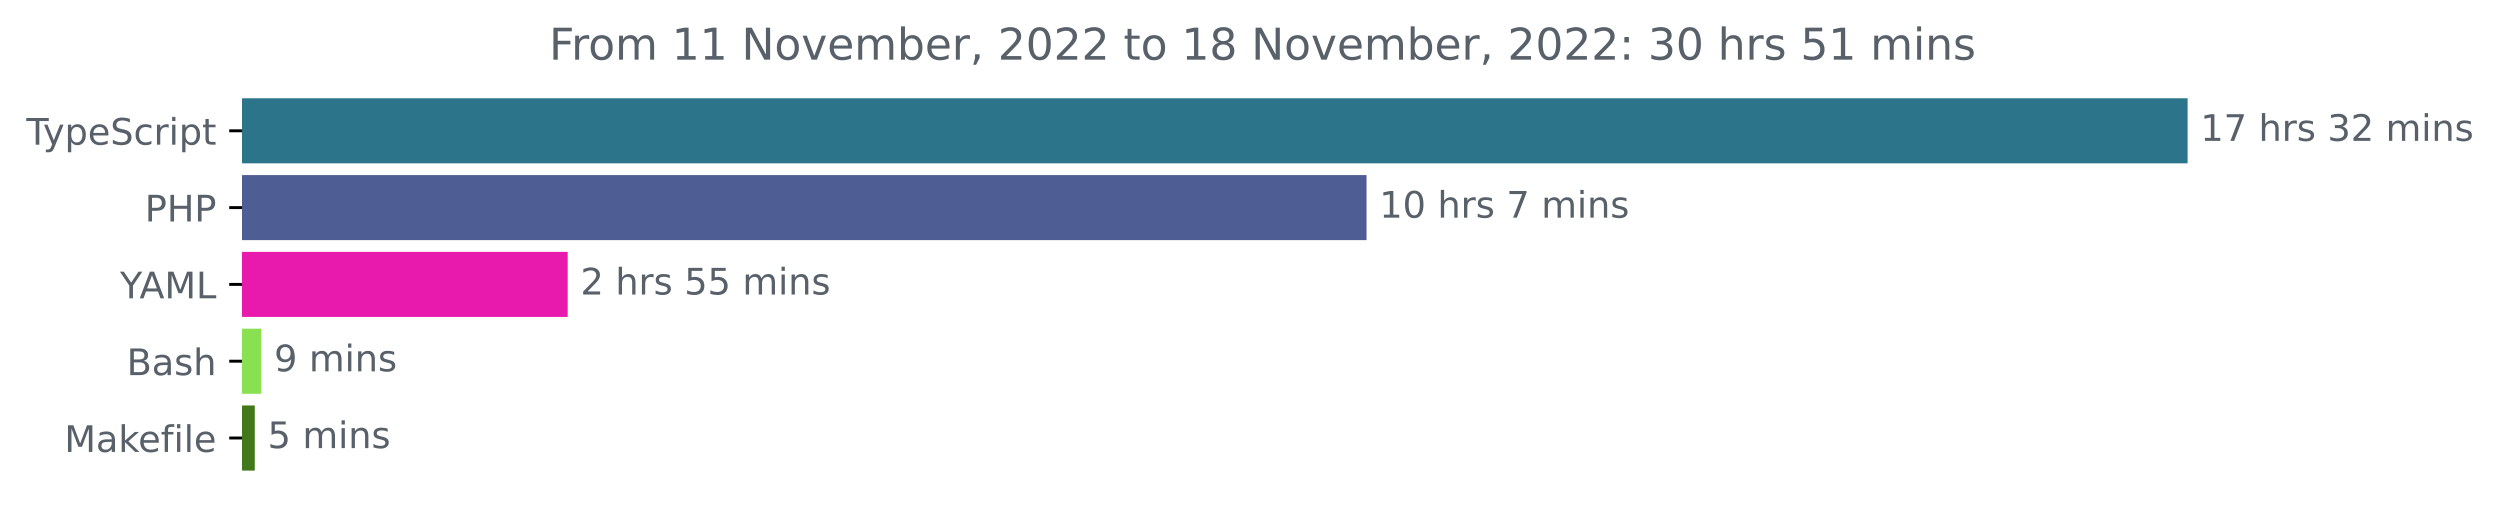
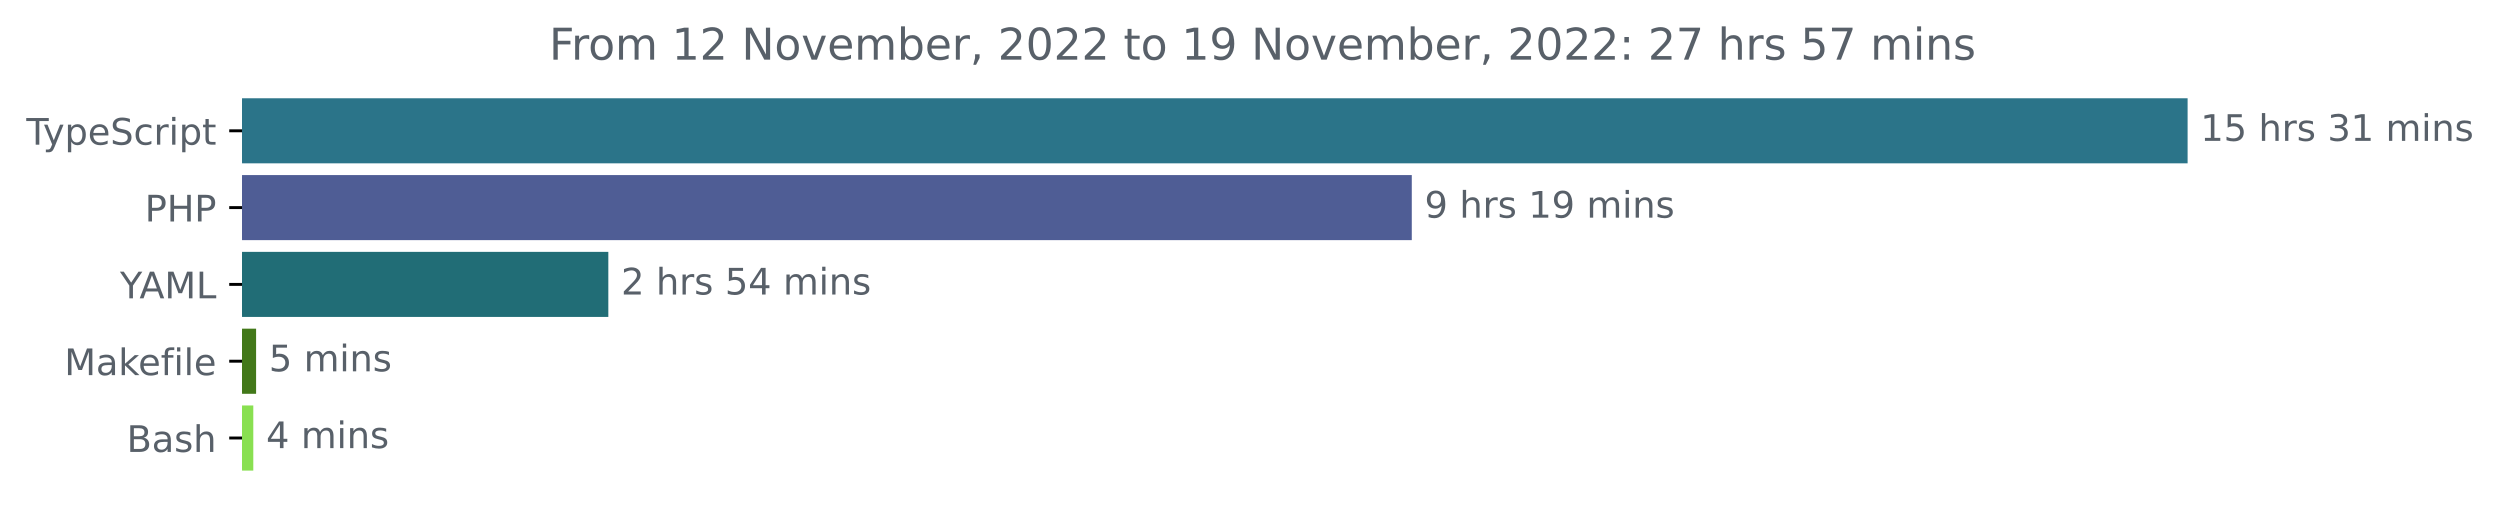
<svg xmlns="http://www.w3.org/2000/svg" xmlns:xlink="http://www.w3.org/1999/xlink" width="683.507pt" height="140.398pt" viewBox="0 0 683.507 140.398" version="1.1">
  <defs>
    <style type="text/css">*{stroke-linejoin: round; stroke-linecap: butt}</style>
  </defs>
  <g id="figure_1">
    <g id="patch_1">
      <path d="M -0 140.398  L 683.507 140.398  L 683.507 0  L -0 0  L -0 140.398  z " style="fill: none" />
    </g>
    <g id="axes_1">
      <g id="patch_2">
-         <path d="M 66.17 27.358  L 597.599 27.358  L 597.599 44.158  L 66.17 44.158  z " clip-path="url(#p648413f2ac)" style="fill: #2b7489; stroke: #2b7489; stroke-linejoin: miter" />
+         <path d="M 66.17 27.358  L 597.599 27.358  L 597.599 44.158  L 66.17 44.158  z " clip-path="url(#p3f42fe7e9b)" style="fill: #2b7489; stroke: #2b7489; stroke-linejoin: miter" />
      </g>
      <g id="patch_3">
-         <path d="M 66.17 48.358  L 373.116 48.358  L 373.116 65.158  L 66.17 65.158  z " clip-path="url(#p648413f2ac)" style="fill: #4f5d95; stroke: #4f5d95; stroke-linejoin: miter" />
+         <path d="M 66.17 48.358  L 385.486 48.358  L 385.486 65.158  L 66.17 65.158  z " clip-path="url(#p3f42fe7e9b)" style="fill: #4f5d95; stroke: #4f5d95; stroke-linejoin: miter" />
      </g>
      <g id="patch_4">
-         <path d="M 66.17 69.358  L 154.711 69.358  L 154.711 86.158  L 66.17 86.158  z " clip-path="url(#p648413f2ac)" style="fill: #e81aad; stroke: #e81aad; stroke-linejoin: miter" />
+         <path d="M 66.17 69.358  L 165.819 69.358  L 165.819 86.158  L 66.17 86.158  z " clip-path="url(#p3f42fe7e9b)" style="fill: #216d76; stroke: #216d76; stroke-linejoin: miter" />
      </g>
      <g id="patch_5">
-         <path d="M 66.17 90.358  L 70.939 90.358  L 70.939 107.158  L 66.17 107.158  z " clip-path="url(#p648413f2ac)" style="fill: #89e051; stroke: #89e051; stroke-linejoin: miter" />
+         <path d="M 66.17 90.358  L 69.517 90.358  L 69.517 107.158  L 66.17 107.158  z " clip-path="url(#p3f42fe7e9b)" style="fill: #427819; stroke: #427819; stroke-linejoin: miter" />
      </g>
      <g id="patch_6">
-         <path d="M 66.17 111.358  L 69.162 111.358  L 69.162 128.158  L 66.17 128.158  z " clip-path="url(#p648413f2ac)" style="fill: #427819; stroke: #427819; stroke-linejoin: miter" />
+         <path d="M 66.17 111.358  L 68.752 111.358  L 68.752 128.158  L 66.17 128.158  z " clip-path="url(#p3f42fe7e9b)" style="fill: #89e051; stroke: #89e051; stroke-linejoin: miter" />
      </g>
      <g id="matplotlib.axis_1" />
      <g id="matplotlib.axis_2">
        <g id="ytick_1">
          <g id="line2d_1">
            <defs>
-               <path id="mdcb3ead3de" d="M 0 0  L -3.5 0  " style="stroke: #000000; stroke-width: 0.8" />
+               <path id="mea7bbbd27f" d="M 0 0  L -3.5 0  " style="stroke: #000000; stroke-width: 0.8" />
            </defs>
            <g>
-               <use xlink:href="#mdcb3ead3de" x="66.17" y="35.758" style="stroke: #000000; stroke-width: 0.8" />
+               <use xlink:href="#mea7bbbd27f" x="66.17" y="35.758" style="stroke: #000000; stroke-width: 0.8" />
            </g>
          </g>
          <g id="text_1">
            <g style="fill: #586069" transform="translate(7.2 39.55734)scale(0.1 -0.1)">
              <defs>
                <path id="DejaVuSans-54" d="M -19 4666  L 3928 4666  L 3928 4134  L 2272 4134  L 2272 0  L 1638 0  L 1638 4134  L -19 4134  L -19 4666  z " transform="scale(0.015625)" />
                <path id="DejaVuSans-79" d="M 2059 -325  Q 1816 -950 1584 -1140  Q 1353 -1331 966 -1331  L 506 -1331  L 506 -850  L 844 -850  Q 1081 -850 1212 -737  Q 1344 -625 1503 -206  L 1606 56  L 191 3500  L 800 3500  L 1894 763  L 2988 3500  L 3597 3500  L 2059 -325  z " transform="scale(0.015625)" />
                <path id="DejaVuSans-70" d="M 1159 525  L 1159 -1331  L 581 -1331  L 581 3500  L 1159 3500  L 1159 2969  Q 1341 3281 1617 3432  Q 1894 3584 2278 3584  Q 2916 3584 3314 3078  Q 3713 2572 3713 1747  Q 3713 922 3314 415  Q 2916 -91 2278 -91  Q 1894 -91 1617 61  Q 1341 213 1159 525  z M 3116 1747  Q 3116 2381 2855 2742  Q 2594 3103 2138 3103  Q 1681 3103 1420 2742  Q 1159 2381 1159 1747  Q 1159 1113 1420 752  Q 1681 391 2138 391  Q 2594 391 2855 752  Q 3116 1113 3116 1747  z " transform="scale(0.015625)" />
                <path id="DejaVuSans-65" d="M 3597 1894  L 3597 1613  L 953 1613  Q 991 1019 1311 708  Q 1631 397 2203 397  Q 2534 397 2845 478  Q 3156 559 3463 722  L 3463 178  Q 3153 47 2828 -22  Q 2503 -91 2169 -91  Q 1331 -91 842 396  Q 353 884 353 1716  Q 353 2575 817 3079  Q 1281 3584 2069 3584  Q 2775 3584 3186 3129  Q 3597 2675 3597 1894  z M 3022 2063  Q 3016 2534 2758 2815  Q 2500 3097 2075 3097  Q 1594 3097 1305 2825  Q 1016 2553 972 2059  L 3022 2063  z " transform="scale(0.015625)" />
                <path id="DejaVuSans-53" d="M 3425 4513  L 3425 3897  Q 3066 4069 2747 4153  Q 2428 4238 2131 4238  Q 1616 4238 1336 4038  Q 1056 3838 1056 3469  Q 1056 3159 1242 3001  Q 1428 2844 1947 2747  L 2328 2669  Q 3034 2534 3370 2195  Q 3706 1856 3706 1288  Q 3706 609 3251 259  Q 2797 -91 1919 -91  Q 1588 -91 1214 -16  Q 841 59 441 206  L 441 856  Q 825 641 1194 531  Q 1563 422 1919 422  Q 2459 422 2753 634  Q 3047 847 3047 1241  Q 3047 1584 2836 1778  Q 2625 1972 2144 2069  L 1759 2144  Q 1053 2284 737 2584  Q 422 2884 422 3419  Q 422 4038 858 4394  Q 1294 4750 2059 4750  Q 2388 4750 2728 4690  Q 3069 4631 3425 4513  z " transform="scale(0.015625)" />
                <path id="DejaVuSans-63" d="M 3122 3366  L 3122 2828  Q 2878 2963 2633 3030  Q 2388 3097 2138 3097  Q 1578 3097 1268 2742  Q 959 2388 959 1747  Q 959 1106 1268 751  Q 1578 397 2138 397  Q 2388 397 2633 464  Q 2878 531 3122 666  L 3122 134  Q 2881 22 2623 -34  Q 2366 -91 2075 -91  Q 1284 -91 818 406  Q 353 903 353 1747  Q 353 2603 823 3093  Q 1294 3584 2113 3584  Q 2378 3584 2631 3529  Q 2884 3475 3122 3366  z " transform="scale(0.015625)" />
                <path id="DejaVuSans-72" d="M 2631 2963  Q 2534 3019 2420 3045  Q 2306 3072 2169 3072  Q 1681 3072 1420 2755  Q 1159 2438 1159 1844  L 1159 0  L 581 0  L 581 3500  L 1159 3500  L 1159 2956  Q 1341 3275 1631 3429  Q 1922 3584 2338 3584  Q 2397 3584 2469 3576  Q 2541 3569 2628 3553  L 2631 2963  z " transform="scale(0.015625)" />
                <path id="DejaVuSans-69" d="M 603 3500  L 1178 3500  L 1178 0  L 603 0  L 603 3500  z M 603 4863  L 1178 4863  L 1178 4134  L 603 4134  L 603 4863  z " transform="scale(0.015625)" />
                <path id="DejaVuSans-74" d="M 1172 4494  L 1172 3500  L 2356 3500  L 2356 3053  L 1172 3053  L 1172 1153  Q 1172 725 1289 603  Q 1406 481 1766 481  L 2356 481  L 2356 0  L 1766 0  Q 1100 0 847 248  Q 594 497 594 1153  L 594 3053  L 172 3053  L 172 3500  L 594 3500  L 594 4494  L 1172 4494  z " transform="scale(0.015625)" />
              </defs>
              <use xlink:href="#DejaVuSans-54" />
              <use xlink:href="#DejaVuSans-79" x="45.459" />
              <use xlink:href="#DejaVuSans-70" x="104.639" />
              <use xlink:href="#DejaVuSans-65" x="168.115" />
              <use xlink:href="#DejaVuSans-53" x="229.639" />
              <use xlink:href="#DejaVuSans-63" x="293.115" />
              <use xlink:href="#DejaVuSans-72" x="348.096" />
              <use xlink:href="#DejaVuSans-69" x="389.209" />
              <use xlink:href="#DejaVuSans-70" x="416.992" />
              <use xlink:href="#DejaVuSans-74" x="480.469" />
            </g>
          </g>
        </g>
        <g id="ytick_2">
          <g id="line2d_2">
            <g>
-               <use xlink:href="#mdcb3ead3de" x="66.17" y="56.758" style="stroke: #000000; stroke-width: 0.8" />
+               <use xlink:href="#mea7bbbd27f" x="66.17" y="56.758" style="stroke: #000000; stroke-width: 0.8" />
            </g>
          </g>
          <g id="text_2">
            <g style="fill: #586069" transform="translate(39.59063 60.55734)scale(0.1 -0.1)">
              <defs>
                <path id="DejaVuSans-50" d="M 1259 4147  L 1259 2394  L 2053 2394  Q 2494 2394 2734 2622  Q 2975 2850 2975 3272  Q 2975 3691 2734 3919  Q 2494 4147 2053 4147  L 1259 4147  z M 628 4666  L 2053 4666  Q 2838 4666 3239 4311  Q 3641 3956 3641 3272  Q 3641 2581 3239 2228  Q 2838 1875 2053 1875  L 1259 1875  L 1259 0  L 628 0  L 628 4666  z " transform="scale(0.015625)" />
                <path id="DejaVuSans-48" d="M 628 4666  L 1259 4666  L 1259 2753  L 3553 2753  L 3553 4666  L 4184 4666  L 4184 0  L 3553 0  L 3553 2222  L 1259 2222  L 1259 0  L 628 0  L 628 4666  z " transform="scale(0.015625)" />
              </defs>
              <use xlink:href="#DejaVuSans-50" />
              <use xlink:href="#DejaVuSans-48" x="60.303" />
              <use xlink:href="#DejaVuSans-50" x="135.498" />
            </g>
          </g>
        </g>
        <g id="ytick_3">
          <g id="line2d_3">
            <g>
-               <use xlink:href="#mdcb3ead3de" x="66.17" y="77.758" style="stroke: #000000; stroke-width: 0.8" />
+               <use xlink:href="#mea7bbbd27f" x="66.17" y="77.758" style="stroke: #000000; stroke-width: 0.8" />
            </g>
          </g>
          <g id="text_3">
            <g style="fill: #586069" transform="translate(32.79688 81.55734)scale(0.1 -0.1)">
              <defs>
                <path id="DejaVuSans-59" d="M -13 4666  L 666 4666  L 1959 2747  L 3244 4666  L 3922 4666  L 2272 2222  L 2272 0  L 1638 0  L 1638 2222  L -13 4666  z " transform="scale(0.015625)" />
                <path id="DejaVuSans-41" d="M 2188 4044  L 1331 1722  L 3047 1722  L 2188 4044  z M 1831 4666  L 2547 4666  L 4325 0  L 3669 0  L 3244 1197  L 1141 1197  L 716 0  L 50 0  L 1831 4666  z " transform="scale(0.015625)" />
                <path id="DejaVuSans-4d" d="M 628 4666  L 1569 4666  L 2759 1491  L 3956 4666  L 4897 4666  L 4897 0  L 4281 0  L 4281 4097  L 3078 897  L 2444 897  L 1241 4097  L 1241 0  L 628 0  L 628 4666  z " transform="scale(0.015625)" />
                <path id="DejaVuSans-4c" d="M 628 4666  L 1259 4666  L 1259 531  L 3531 531  L 3531 0  L 628 0  L 628 4666  z " transform="scale(0.015625)" />
              </defs>
              <use xlink:href="#DejaVuSans-59" />
              <use xlink:href="#DejaVuSans-41" x="53.334" />
              <use xlink:href="#DejaVuSans-4d" x="121.742" />
              <use xlink:href="#DejaVuSans-4c" x="208.021" />
            </g>
          </g>
        </g>
        <g id="ytick_4">
          <g id="line2d_4">
            <g>
-               <use xlink:href="#mdcb3ead3de" x="66.17" y="98.758" style="stroke: #000000; stroke-width: 0.8" />
+               <use xlink:href="#mea7bbbd27f" x="66.17" y="98.758" style="stroke: #000000; stroke-width: 0.8" />
            </g>
          </g>
          <g id="text_4">
-             <g style="fill: #586069" transform="translate(34.63437 102.5573)scale(0.1 -0.1)">
-               <defs>
-                 <path id="DejaVuSans-42" d="M 1259 2228  L 1259 519  L 2272 519  Q 2781 519 3026 730  Q 3272 941 3272 1375  Q 3272 1813 3026 2020  Q 2781 2228 2272 2228  L 1259 2228  z M 1259 4147  L 1259 2741  L 2194 2741  Q 2656 2741 2882 2914  Q 3109 3088 3109 3444  Q 3109 3797 2882 3972  Q 2656 4147 2194 4147  L 1259 4147  z M 628 4666  L 2241 4666  Q 2963 4666 3353 4366  Q 3744 4066 3744 3513  Q 3744 3084 3544 2831  Q 3344 2578 2956 2516  Q 3422 2416 3680 2098  Q 3938 1781 3938 1306  Q 3938 681 3513 340  Q 3088 0 2303 0  L 628 0  L 628 4666  z " transform="scale(0.015625)" />
+             <g style="fill: #586069" transform="translate(17.60312 102.5573)scale(0.1 -0.1)">
+               <defs>
                <path id="DejaVuSans-61" d="M 2194 1759  Q 1497 1759 1228 1600  Q 959 1441 959 1056  Q 959 750 1161 570  Q 1363 391 1709 391  Q 2188 391 2477 730  Q 2766 1069 2766 1631  L 2766 1759  L 2194 1759  z M 3341 1997  L 3341 0  L 2766 0  L 2766 531  Q 2569 213 2275 61  Q 1981 -91 1556 -91  Q 1019 -91 701 211  Q 384 513 384 1019  Q 384 1609 779 1909  Q 1175 2209 1959 2209  L 2766 2209  L 2766 2266  Q 2766 2663 2505 2880  Q 2244 3097 1772 3097  Q 1472 3097 1187 3025  Q 903 2953 641 2809  L 641 3341  Q 956 3463 1253 3523  Q 1550 3584 1831 3584  Q 2591 3584 2966 3190  Q 3341 2797 3341 1997  z " transform="scale(0.015625)" />
-                 <path id="DejaVuSans-73" d="M 2834 3397  L 2834 2853  Q 2591 2978 2328 3040  Q 2066 3103 1784 3103  Q 1356 3103 1142 2972  Q 928 2841 928 2578  Q 928 2378 1081 2264  Q 1234 2150 1697 2047  L 1894 2003  Q 2506 1872 2764 1633  Q 3022 1394 3022 966  Q 3022 478 2636 193  Q 2250 -91 1575 -91  Q 1294 -91 989 -36  Q 684 19 347 128  L 347 722  Q 666 556 975 473  Q 1284 391 1588 391  Q 1994 391 2212 530  Q 2431 669 2431 922  Q 2431 1156 2273 1281  Q 2116 1406 1581 1522  L 1381 1569  Q 847 1681 609 1914  Q 372 2147 372 2553  Q 372 3047 722 3315  Q 1072 3584 1716 3584  Q 2034 3584 2315 3537  Q 2597 3491 2834 3397  z " transform="scale(0.015625)" />
-                 <path id="DejaVuSans-68" d="M 3513 2113  L 3513 0  L 2938 0  L 2938 2094  Q 2938 2591 2744 2837  Q 2550 3084 2163 3084  Q 1697 3084 1428 2787  Q 1159 2491 1159 1978  L 1159 0  L 581 0  L 581 4863  L 1159 4863  L 1159 2956  Q 1366 3272 1645 3428  Q 1925 3584 2291 3584  Q 2894 3584 3203 3211  Q 3513 2838 3513 2113  z " transform="scale(0.015625)" />
-               </defs>
-               <use xlink:href="#DejaVuSans-42" />
-               <use xlink:href="#DejaVuSans-61" x="68.604" />
-               <use xlink:href="#DejaVuSans-73" x="129.883" />
-               <use xlink:href="#DejaVuSans-68" x="181.982" />
-             </g>
-           </g>
-         </g>
-         <g id="ytick_5">
-           <g id="line2d_5">
-             <g>
-               <use xlink:href="#mdcb3ead3de" x="66.17" y="119.758" style="stroke: #000000; stroke-width: 0.8" />
-             </g>
-           </g>
-           <g id="text_5">
-             <g style="fill: #586069" transform="translate(17.60312 123.5573)scale(0.1 -0.1)">
-               <defs>
                <path id="DejaVuSans-6b" d="M 581 4863  L 1159 4863  L 1159 1991  L 2875 3500  L 3609 3500  L 1753 1863  L 3688 0  L 2938 0  L 1159 1709  L 1159 0  L 581 0  L 581 4863  z " transform="scale(0.015625)" />
                <path id="DejaVuSans-66" d="M 2375 4863  L 2375 4384  L 1825 4384  Q 1516 4384 1395 4259  Q 1275 4134 1275 3809  L 1275 3500  L 2222 3500  L 2222 3053  L 1275 3053  L 1275 0  L 697 0  L 697 3053  L 147 3053  L 147 3500  L 697 3500  L 697 3744  Q 697 4328 969 4595  Q 1241 4863 1831 4863  L 2375 4863  z " transform="scale(0.015625)" />
                <path id="DejaVuSans-6c" d="M 603 4863  L 1178 4863  L 1178 0  L 603 0  L 603 4863  z " transform="scale(0.015625)" />
              </defs>
              <use xlink:href="#DejaVuSans-4d" />
              <use xlink:href="#DejaVuSans-61" x="86.279" />
              <use xlink:href="#DejaVuSans-6b" x="147.559" />
              <use xlink:href="#DejaVuSans-65" x="201.844" />
              <use xlink:href="#DejaVuSans-66" x="263.367" />
              <use xlink:href="#DejaVuSans-69" x="298.572" />
              <use xlink:href="#DejaVuSans-6c" x="326.355" />
              <use xlink:href="#DejaVuSans-65" x="354.139" />
            </g>
          </g>
        </g>
+         <g id="ytick_5">
+           <g id="line2d_5">
+             <g>
+               <use xlink:href="#mea7bbbd27f" x="66.17" y="119.758" style="stroke: #000000; stroke-width: 0.8" />
+             </g>
+           </g>
+           <g id="text_5">
+             <g style="fill: #586069" transform="translate(34.63437 123.5573)scale(0.1 -0.1)">
+               <defs>
+                 <path id="DejaVuSans-42" d="M 1259 2228  L 1259 519  L 2272 519  Q 2781 519 3026 730  Q 3272 941 3272 1375  Q 3272 1813 3026 2020  Q 2781 2228 2272 2228  L 1259 2228  z M 1259 4147  L 1259 2741  L 2194 2741  Q 2656 2741 2882 2914  Q 3109 3088 3109 3444  Q 3109 3797 2882 3972  Q 2656 4147 2194 4147  L 1259 4147  z M 628 4666  L 2241 4666  Q 2963 4666 3353 4366  Q 3744 4066 3744 3513  Q 3744 3084 3544 2831  Q 3344 2578 2956 2516  Q 3422 2416 3680 2098  Q 3938 1781 3938 1306  Q 3938 681 3513 340  Q 3088 0 2303 0  L 628 0  L 628 4666  z " transform="scale(0.015625)" />
+                 <path id="DejaVuSans-73" d="M 2834 3397  L 2834 2853  Q 2591 2978 2328 3040  Q 2066 3103 1784 3103  Q 1356 3103 1142 2972  Q 928 2841 928 2578  Q 928 2378 1081 2264  Q 1234 2150 1697 2047  L 1894 2003  Q 2506 1872 2764 1633  Q 3022 1394 3022 966  Q 3022 478 2636 193  Q 2250 -91 1575 -91  Q 1294 -91 989 -36  Q 684 19 347 128  L 347 722  Q 666 556 975 473  Q 1284 391 1588 391  Q 1994 391 2212 530  Q 2431 669 2431 922  Q 2431 1156 2273 1281  Q 2116 1406 1581 1522  L 1381 1569  Q 847 1681 609 1914  Q 372 2147 372 2553  Q 372 3047 722 3315  Q 1072 3584 1716 3584  Q 2034 3584 2315 3537  Q 2597 3491 2834 3397  z " transform="scale(0.015625)" />
+                 <path id="DejaVuSans-68" d="M 3513 2113  L 3513 0  L 2938 0  L 2938 2094  Q 2938 2591 2744 2837  Q 2550 3084 2163 3084  Q 1697 3084 1428 2787  Q 1159 2491 1159 1978  L 1159 0  L 581 0  L 581 4863  L 1159 4863  L 1159 2956  Q 1366 3272 1645 3428  Q 1925 3584 2291 3584  Q 2894 3584 3203 3211  Q 3513 2838 3513 2113  z " transform="scale(0.015625)" />
+               </defs>
+               <use xlink:href="#DejaVuSans-42" />
+               <use xlink:href="#DejaVuSans-61" x="68.604" />
+               <use xlink:href="#DejaVuSans-73" x="129.883" />
+               <use xlink:href="#DejaVuSans-68" x="181.982" />
+             </g>
+           </g>
+         </g>
      </g>
      <g id="text_6">
        <g style="fill: #586069" transform="translate(601.5989 38.5175)scale(0.1 -0.1)">
          <defs>
            <path id="DejaVuSans-31" d="M 794 531  L 1825 531  L 1825 4091  L 703 3866  L 703 4441  L 1819 4666  L 2450 4666  L 2450 531  L 3481 531  L 3481 0  L 794 0  L 794 531  z " transform="scale(0.015625)" />
-             <path id="DejaVuSans-37" d="M 525 4666  L 3525 4666  L 3525 4397  L 1831 0  L 1172 0  L 2766 4134  L 525 4134  L 525 4666  z " transform="scale(0.015625)" />
+             <path id="DejaVuSans-35" d="M 691 4666  L 3169 4666  L 3169 4134  L 1269 4134  L 1269 2991  Q 1406 3038 1543 3061  Q 1681 3084 1819 3084  Q 2600 3084 3056 2656  Q 3513 2228 3513 1497  Q 3513 744 3044 326  Q 2575 -91 1722 -91  Q 1428 -91 1123 -41  Q 819 9 494 109  L 494 744  Q 775 591 1075 516  Q 1375 441 1709 441  Q 2250 441 2565 725  Q 2881 1009 2881 1497  Q 2881 1984 2565 2268  Q 2250 2553 1709 2553  Q 1456 2553 1204 2497  Q 953 2441 691 2322  L 691 4666  z " transform="scale(0.015625)" />
            <path id="DejaVuSans-20" transform="scale(0.015625)" />
            <path id="DejaVuSans-33" d="M 2597 2516  Q 3050 2419 3304 2112  Q 3559 1806 3559 1356  Q 3559 666 3084 287  Q 2609 -91 1734 -91  Q 1441 -91 1130 -33  Q 819 25 488 141  L 488 750  Q 750 597 1062 519  Q 1375 441 1716 441  Q 2309 441 2620 675  Q 2931 909 2931 1356  Q 2931 1769 2642 2001  Q 2353 2234 1838 2234  L 1294 2234  L 1294 2753  L 1863 2753  Q 2328 2753 2575 2939  Q 2822 3125 2822 3475  Q 2822 3834 2567 4026  Q 2313 4219 1838 4219  Q 1578 4219 1281 4162  Q 984 4106 628 3988  L 628 4550  Q 988 4650 1302 4700  Q 1616 4750 1894 4750  Q 2613 4750 3031 4423  Q 3450 4097 3450 3541  Q 3450 3153 3228 2886  Q 3006 2619 2597 2516  z " transform="scale(0.015625)" />
-             <path id="DejaVuSans-32" d="M 1228 531  L 3431 531  L 3431 0  L 469 0  L 469 531  Q 828 903 1448 1529  Q 2069 2156 2228 2338  Q 2531 2678 2651 2914  Q 2772 3150 2772 3378  Q 2772 3750 2511 3984  Q 2250 4219 1831 4219  Q 1534 4219 1204 4116  Q 875 4013 500 3803  L 500 4441  Q 881 4594 1212 4672  Q 1544 4750 1819 4750  Q 2544 4750 2975 4387  Q 3406 4025 3406 3419  Q 3406 3131 3298 2873  Q 3191 2616 2906 2266  Q 2828 2175 2409 1742  Q 1991 1309 1228 531  z " transform="scale(0.015625)" />
            <path id="DejaVuSans-6d" d="M 3328 2828  Q 3544 3216 3844 3400  Q 4144 3584 4550 3584  Q 5097 3584 5394 3201  Q 5691 2819 5691 2113  L 5691 0  L 5113 0  L 5113 2094  Q 5113 2597 4934 2840  Q 4756 3084 4391 3084  Q 3944 3084 3684 2787  Q 3425 2491 3425 1978  L 3425 0  L 2847 0  L 2847 2094  Q 2847 2600 2669 2842  Q 2491 3084 2119 3084  Q 1678 3084 1418 2786  Q 1159 2488 1159 1978  L 1159 0  L 581 0  L 581 3500  L 1159 3500  L 1159 2956  Q 1356 3278 1631 3431  Q 1906 3584 2284 3584  Q 2666 3584 2933 3390  Q 3200 3197 3328 2828  z " transform="scale(0.015625)" />
            <path id="DejaVuSans-6e" d="M 3513 2113  L 3513 0  L 2938 0  L 2938 2094  Q 2938 2591 2744 2837  Q 2550 3084 2163 3084  Q 1697 3084 1428 2787  Q 1159 2491 1159 1978  L 1159 0  L 581 0  L 581 3500  L 1159 3500  L 1159 2956  Q 1366 3272 1645 3428  Q 1925 3584 2291 3584  Q 2894 3584 3203 3211  Q 3513 2838 3513 2113  z " transform="scale(0.015625)" />
          </defs>
          <use xlink:href="#DejaVuSans-31" />
-           <use xlink:href="#DejaVuSans-37" x="63.623" />
+           <use xlink:href="#DejaVuSans-35" x="63.623" />
          <use xlink:href="#DejaVuSans-20" x="127.246" />
          <use xlink:href="#DejaVuSans-68" x="159.033" />
          <use xlink:href="#DejaVuSans-72" x="222.412" />
          <use xlink:href="#DejaVuSans-73" x="263.525" />
          <use xlink:href="#DejaVuSans-20" x="315.625" />
          <use xlink:href="#DejaVuSans-33" x="347.412" />
-           <use xlink:href="#DejaVuSans-32" x="411.035" />
+           <use xlink:href="#DejaVuSans-31" x="411.035" />
          <use xlink:href="#DejaVuSans-20" x="474.658" />
          <use xlink:href="#DejaVuSans-6d" x="506.445" />
          <use xlink:href="#DejaVuSans-69" x="603.857" />
          <use xlink:href="#DejaVuSans-6e" x="631.641" />
          <use xlink:href="#DejaVuSans-73" x="695.02" />
        </g>
      </g>
      <g id="text_7">
-         <g style="fill: #586069" transform="translate(377.1161 59.5175)scale(0.1 -0.1)">
+         <g style="fill: #586069" transform="translate(389.4865 59.5175)scale(0.1 -0.1)">
          <defs>
-             <path id="DejaVuSans-30" d="M 2034 4250  Q 1547 4250 1301 3770  Q 1056 3291 1056 2328  Q 1056 1369 1301 889  Q 1547 409 2034 409  Q 2525 409 2770 889  Q 3016 1369 3016 2328  Q 3016 3291 2770 3770  Q 2525 4250 2034 4250  z M 2034 4750  Q 2819 4750 3233 4129  Q 3647 3509 3647 2328  Q 3647 1150 3233 529  Q 2819 -91 2034 -91  Q 1250 -91 836 529  Q 422 1150 422 2328  Q 422 3509 836 4129  Q 1250 4750 2034 4750  z " transform="scale(0.015625)" />
+             <path id="DejaVuSans-39" d="M 703 97  L 703 672  Q 941 559 1184 500  Q 1428 441 1663 441  Q 2288 441 2617 861  Q 2947 1281 2994 2138  Q 2813 1869 2534 1725  Q 2256 1581 1919 1581  Q 1219 1581 811 2004  Q 403 2428 403 3163  Q 403 3881 828 4315  Q 1253 4750 1959 4750  Q 2769 4750 3195 4129  Q 3622 3509 3622 2328  Q 3622 1225 3098 567  Q 2575 -91 1691 -91  Q 1453 -91 1209 -44  Q 966 3 703 97  z M 1959 2075  Q 2384 2075 2632 2365  Q 2881 2656 2881 3163  Q 2881 3666 2632 3958  Q 2384 4250 1959 4250  Q 1534 4250 1286 3958  Q 1038 3666 1038 3163  Q 1038 2656 1286 2365  Q 1534 2075 1959 2075  z " transform="scale(0.015625)" />
          </defs>
-           <use xlink:href="#DejaVuSans-31" />
-           <use xlink:href="#DejaVuSans-30" x="63.623" />
-           <use xlink:href="#DejaVuSans-20" x="127.246" />
-           <use xlink:href="#DejaVuSans-68" x="159.033" />
-           <use xlink:href="#DejaVuSans-72" x="222.412" />
-           <use xlink:href="#DejaVuSans-73" x="263.525" />
-           <use xlink:href="#DejaVuSans-20" x="315.625" />
-           <use xlink:href="#DejaVuSans-37" x="347.412" />
+           <use xlink:href="#DejaVuSans-39" />
+           <use xlink:href="#DejaVuSans-20" x="63.623" />
+           <use xlink:href="#DejaVuSans-68" x="95.41" />
+           <use xlink:href="#DejaVuSans-72" x="158.789" />
+           <use xlink:href="#DejaVuSans-73" x="199.902" />
+           <use xlink:href="#DejaVuSans-20" x="252.002" />
+           <use xlink:href="#DejaVuSans-31" x="283.789" />
+           <use xlink:href="#DejaVuSans-39" x="347.412" />
          <use xlink:href="#DejaVuSans-20" x="411.035" />
          <use xlink:href="#DejaVuSans-6d" x="442.822" />
          <use xlink:href="#DejaVuSans-69" x="540.234" />
          <use xlink:href="#DejaVuSans-6e" x="568.018" />
          <use xlink:href="#DejaVuSans-73" x="631.396" />
        </g>
      </g>
      <g id="text_8">
-         <g style="fill: #586069" transform="translate(158.7106 80.5175)scale(0.1 -0.1)">
+         <g style="fill: #586069" transform="translate(169.8191 80.5175)scale(0.1 -0.1)">
          <defs>
-             <path id="DejaVuSans-35" d="M 691 4666  L 3169 4666  L 3169 4134  L 1269 4134  L 1269 2991  Q 1406 3038 1543 3061  Q 1681 3084 1819 3084  Q 2600 3084 3056 2656  Q 3513 2228 3513 1497  Q 3513 744 3044 326  Q 2575 -91 1722 -91  Q 1428 -91 1123 -41  Q 819 9 494 109  L 494 744  Q 775 591 1075 516  Q 1375 441 1709 441  Q 2250 441 2565 725  Q 2881 1009 2881 1497  Q 2881 1984 2565 2268  Q 2250 2553 1709 2553  Q 1456 2553 1204 2497  Q 953 2441 691 2322  L 691 4666  z " transform="scale(0.015625)" />
+             <path id="DejaVuSans-32" d="M 1228 531  L 3431 531  L 3431 0  L 469 0  L 469 531  Q 828 903 1448 1529  Q 2069 2156 2228 2338  Q 2531 2678 2651 2914  Q 2772 3150 2772 3378  Q 2772 3750 2511 3984  Q 2250 4219 1831 4219  Q 1534 4219 1204 4116  Q 875 4013 500 3803  L 500 4441  Q 881 4594 1212 4672  Q 1544 4750 1819 4750  Q 2544 4750 2975 4387  Q 3406 4025 3406 3419  Q 3406 3131 3298 2873  Q 3191 2616 2906 2266  Q 2828 2175 2409 1742  Q 1991 1309 1228 531  z " transform="scale(0.015625)" />
+             <path id="DejaVuSans-34" d="M 2419 4116  L 825 1625  L 2419 1625  L 2419 4116  z M 2253 4666  L 3047 4666  L 3047 1625  L 3713 1625  L 3713 1100  L 3047 1100  L 3047 0  L 2419 0  L 2419 1100  L 313 1100  L 313 1709  L 2253 4666  z " transform="scale(0.015625)" />
          </defs>
          <use xlink:href="#DejaVuSans-32" />
          <use xlink:href="#DejaVuSans-20" x="63.623" />
          <use xlink:href="#DejaVuSans-68" x="95.41" />
          <use xlink:href="#DejaVuSans-72" x="158.789" />
          <use xlink:href="#DejaVuSans-73" x="199.902" />
          <use xlink:href="#DejaVuSans-20" x="252.002" />
          <use xlink:href="#DejaVuSans-35" x="283.789" />
-           <use xlink:href="#DejaVuSans-35" x="347.412" />
+           <use xlink:href="#DejaVuSans-34" x="347.412" />
          <use xlink:href="#DejaVuSans-20" x="411.035" />
          <use xlink:href="#DejaVuSans-6d" x="442.822" />
          <use xlink:href="#DejaVuSans-69" x="540.234" />
          <use xlink:href="#DejaVuSans-6e" x="568.018" />
          <use xlink:href="#DejaVuSans-73" x="631.396" />
        </g>
      </g>
      <g id="text_9">
-         <g style="fill: #586069" transform="translate(74.93858 101.5175)scale(0.1 -0.1)">
-           <defs>
-             <path id="DejaVuSans-39" d="M 703 97  L 703 672  Q 941 559 1184 500  Q 1428 441 1663 441  Q 2288 441 2617 861  Q 2947 1281 2994 2138  Q 2813 1869 2534 1725  Q 2256 1581 1919 1581  Q 1219 1581 811 2004  Q 403 2428 403 3163  Q 403 3881 828 4315  Q 1253 4750 1959 4750  Q 2769 4750 3195 4129  Q 3622 3509 3622 2328  Q 3622 1225 3098 567  Q 2575 -91 1691 -91  Q 1453 -91 1209 -44  Q 966 3 703 97  z M 1959 2075  Q 2384 2075 2632 2365  Q 2881 2656 2881 3163  Q 2881 3666 2632 3958  Q 2384 4250 1959 4250  Q 1534 4250 1286 3958  Q 1038 3666 1038 3163  Q 1038 2656 1286 2365  Q 1534 2075 1959 2075  z " transform="scale(0.015625)" />
-           </defs>
-           <use xlink:href="#DejaVuSans-39" />
+         <g style="fill: #586069" transform="translate(73.51744 101.5175)scale(0.1 -0.1)">
+           <use xlink:href="#DejaVuSans-35" />
          <use xlink:href="#DejaVuSans-20" x="63.623" />
          <use xlink:href="#DejaVuSans-6d" x="95.41" />
          <use xlink:href="#DejaVuSans-69" x="192.822" />
          <use xlink:href="#DejaVuSans-6e" x="220.605" />
          <use xlink:href="#DejaVuSans-73" x="283.984" />
        </g>
      </g>
      <g id="text_10">
-         <g style="fill: #586069" transform="translate(73.16217 122.5175)scale(0.1 -0.1)">
-           <use xlink:href="#DejaVuSans-35" />
+         <g style="fill: #586069" transform="translate(72.75238 122.5175)scale(0.1 -0.1)">
+           <use xlink:href="#DejaVuSans-34" />
          <use xlink:href="#DejaVuSans-20" x="63.623" />
          <use xlink:href="#DejaVuSans-6d" x="95.41" />
          <use xlink:href="#DejaVuSans-69" x="192.822" />
          <use xlink:href="#DejaVuSans-6e" x="220.605" />
          <use xlink:href="#DejaVuSans-73" x="283.984" />
        </g>
      </g>
      <g id="text_11">
        <g style="fill: #586069" transform="translate(150.1291 16.31812)scale(0.12 -0.12)">
          <defs>
            <path id="DejaVuSans-46" d="M 628 4666  L 3309 4666  L 3309 4134  L 1259 4134  L 1259 2759  L 3109 2759  L 3109 2228  L 1259 2228  L 1259 0  L 628 0  L 628 4666  z " transform="scale(0.015625)" />
            <path id="DejaVuSans-6f" d="M 1959 3097  Q 1497 3097 1228 2736  Q 959 2375 959 1747  Q 959 1119 1226 758  Q 1494 397 1959 397  Q 2419 397 2687 759  Q 2956 1122 2956 1747  Q 2956 2369 2687 2733  Q 2419 3097 1959 3097  z M 1959 3584  Q 2709 3584 3137 3096  Q 3566 2609 3566 1747  Q 3566 888 3137 398  Q 2709 -91 1959 -91  Q 1206 -91 779 398  Q 353 888 353 1747  Q 353 2609 779 3096  Q 1206 3584 1959 3584  z " transform="scale(0.015625)" />
            <path id="DejaVuSans-4e" d="M 628 4666  L 1478 4666  L 3547 763  L 3547 4666  L 4159 4666  L 4159 0  L 3309 0  L 1241 3903  L 1241 0  L 628 0  L 628 4666  z " transform="scale(0.015625)" />
            <path id="DejaVuSans-76" d="M 191 3500  L 800 3500  L 1894 563  L 2988 3500  L 3597 3500  L 2284 0  L 1503 0  L 191 3500  z " transform="scale(0.015625)" />
            <path id="DejaVuSans-62" d="M 3116 1747  Q 3116 2381 2855 2742  Q 2594 3103 2138 3103  Q 1681 3103 1420 2742  Q 1159 2381 1159 1747  Q 1159 1113 1420 752  Q 1681 391 2138 391  Q 2594 391 2855 752  Q 3116 1113 3116 1747  z M 1159 2969  Q 1341 3281 1617 3432  Q 1894 3584 2278 3584  Q 2916 3584 3314 3078  Q 3713 2572 3713 1747  Q 3713 922 3314 415  Q 2916 -91 2278 -91  Q 1894 -91 1617 61  Q 1341 213 1159 525  L 1159 0  L 581 0  L 581 4863  L 1159 4863  L 1159 2969  z " transform="scale(0.015625)" />
            <path id="DejaVuSans-2c" d="M 750 794  L 1409 794  L 1409 256  L 897 -744  L 494 -744  L 750 256  L 750 794  z " transform="scale(0.015625)" />
-             <path id="DejaVuSans-38" d="M 2034 2216  Q 1584 2216 1326 1975  Q 1069 1734 1069 1313  Q 1069 891 1326 650  Q 1584 409 2034 409  Q 2484 409 2743 651  Q 3003 894 3003 1313  Q 3003 1734 2745 1975  Q 2488 2216 2034 2216  z M 1403 2484  Q 997 2584 770 2862  Q 544 3141 544 3541  Q 544 4100 942 4425  Q 1341 4750 2034 4750  Q 2731 4750 3128 4425  Q 3525 4100 3525 3541  Q 3525 3141 3298 2862  Q 3072 2584 2669 2484  Q 3125 2378 3379 2068  Q 3634 1759 3634 1313  Q 3634 634 3220 271  Q 2806 -91 2034 -91  Q 1263 -91 848 271  Q 434 634 434 1313  Q 434 1759 690 2068  Q 947 2378 1403 2484  z M 1172 3481  Q 1172 3119 1398 2916  Q 1625 2713 2034 2713  Q 2441 2713 2670 2916  Q 2900 3119 2900 3481  Q 2900 3844 2670 4047  Q 2441 4250 2034 4250  Q 1625 4250 1398 4047  Q 1172 3844 1172 3481  z " transform="scale(0.015625)" />
+             <path id="DejaVuSans-30" d="M 2034 4250  Q 1547 4250 1301 3770  Q 1056 3291 1056 2328  Q 1056 1369 1301 889  Q 1547 409 2034 409  Q 2525 409 2770 889  Q 3016 1369 3016 2328  Q 3016 3291 2770 3770  Q 2525 4250 2034 4250  z M 2034 4750  Q 2819 4750 3233 4129  Q 3647 3509 3647 2328  Q 3647 1150 3233 529  Q 2819 -91 2034 -91  Q 1250 -91 836 529  Q 422 1150 422 2328  Q 422 3509 836 4129  Q 1250 4750 2034 4750  z " transform="scale(0.015625)" />
            <path id="DejaVuSans-3a" d="M 750 794  L 1409 794  L 1409 0  L 750 0  L 750 794  z M 750 3309  L 1409 3309  L 1409 2516  L 750 2516  L 750 3309  z " transform="scale(0.015625)" />
+             <path id="DejaVuSans-37" d="M 525 4666  L 3525 4666  L 3525 4397  L 1831 0  L 1172 0  L 2766 4134  L 525 4134  L 525 4666  z " transform="scale(0.015625)" />
          </defs>
          <use xlink:href="#DejaVuSans-46" />
          <use xlink:href="#DejaVuSans-72" x="50.27" />
          <use xlink:href="#DejaVuSans-6f" x="89.133" />
          <use xlink:href="#DejaVuSans-6d" x="150.314" />
          <use xlink:href="#DejaVuSans-20" x="247.727" />
          <use xlink:href="#DejaVuSans-31" x="279.514" />
-           <use xlink:href="#DejaVuSans-31" x="343.137" />
+           <use xlink:href="#DejaVuSans-32" x="343.137" />
          <use xlink:href="#DejaVuSans-20" x="406.76" />
          <use xlink:href="#DejaVuSans-4e" x="438.547" />
          <use xlink:href="#DejaVuSans-6f" x="513.352" />
          <use xlink:href="#DejaVuSans-76" x="574.533" />
          <use xlink:href="#DejaVuSans-65" x="633.713" />
          <use xlink:href="#DejaVuSans-6d" x="695.236" />
          <use xlink:href="#DejaVuSans-62" x="792.648" />
          <use xlink:href="#DejaVuSans-65" x="856.125" />
          <use xlink:href="#DejaVuSans-72" x="917.648" />
          <use xlink:href="#DejaVuSans-2c" x="958.762" />
          <use xlink:href="#DejaVuSans-20" x="990.549" />
          <use xlink:href="#DejaVuSans-32" x="1022.336" />
          <use xlink:href="#DejaVuSans-30" x="1085.959" />
          <use xlink:href="#DejaVuSans-32" x="1149.582" />
          <use xlink:href="#DejaVuSans-32" x="1213.205" />
          <use xlink:href="#DejaVuSans-20" x="1276.828" />
          <use xlink:href="#DejaVuSans-74" x="1308.615" />
          <use xlink:href="#DejaVuSans-6f" x="1347.824" />
          <use xlink:href="#DejaVuSans-20" x="1409.006" />
          <use xlink:href="#DejaVuSans-31" x="1440.793" />
-           <use xlink:href="#DejaVuSans-38" x="1504.416" />
+           <use xlink:href="#DejaVuSans-39" x="1504.416" />
          <use xlink:href="#DejaVuSans-20" x="1568.039" />
          <use xlink:href="#DejaVuSans-4e" x="1599.826" />
          <use xlink:href="#DejaVuSans-6f" x="1674.631" />
          <use xlink:href="#DejaVuSans-76" x="1735.812" />
          <use xlink:href="#DejaVuSans-65" x="1794.992" />
          <use xlink:href="#DejaVuSans-6d" x="1856.516" />
          <use xlink:href="#DejaVuSans-62" x="1953.928" />
          <use xlink:href="#DejaVuSans-65" x="2017.404" />
          <use xlink:href="#DejaVuSans-72" x="2078.928" />
          <use xlink:href="#DejaVuSans-2c" x="2120.041" />
          <use xlink:href="#DejaVuSans-20" x="2151.828" />
          <use xlink:href="#DejaVuSans-32" x="2183.615" />
          <use xlink:href="#DejaVuSans-30" x="2247.238" />
          <use xlink:href="#DejaVuSans-32" x="2310.861" />
          <use xlink:href="#DejaVuSans-32" x="2374.484" />
          <use xlink:href="#DejaVuSans-3a" x="2438.107" />
          <use xlink:href="#DejaVuSans-20" x="2471.799" />
-           <use xlink:href="#DejaVuSans-33" x="2503.586" />
-           <use xlink:href="#DejaVuSans-30" x="2567.209" />
+           <use xlink:href="#DejaVuSans-32" x="2503.586" />
+           <use xlink:href="#DejaVuSans-37" x="2567.209" />
          <use xlink:href="#DejaVuSans-20" x="2630.832" />
          <use xlink:href="#DejaVuSans-68" x="2662.619" />
          <use xlink:href="#DejaVuSans-72" x="2725.998" />
          <use xlink:href="#DejaVuSans-73" x="2767.111" />
          <use xlink:href="#DejaVuSans-20" x="2819.211" />
          <use xlink:href="#DejaVuSans-35" x="2850.998" />
-           <use xlink:href="#DejaVuSans-31" x="2914.621" />
+           <use xlink:href="#DejaVuSans-37" x="2914.621" />
          <use xlink:href="#DejaVuSans-20" x="2978.244" />
          <use xlink:href="#DejaVuSans-6d" x="3010.031" />
          <use xlink:href="#DejaVuSans-69" x="3107.443" />
          <use xlink:href="#DejaVuSans-6e" x="3135.227" />
          <use xlink:href="#DejaVuSans-73" x="3198.605" />
        </g>
      </g>
    </g>
  </g>
  <defs>
-     <clipPath id="p648413f2ac">
+     <clipPath id="p3f42fe7e9b">
      <rect x="66.17" y="22.318" width="558" height="110.88" />
    </clipPath>
  </defs>
</svg>
